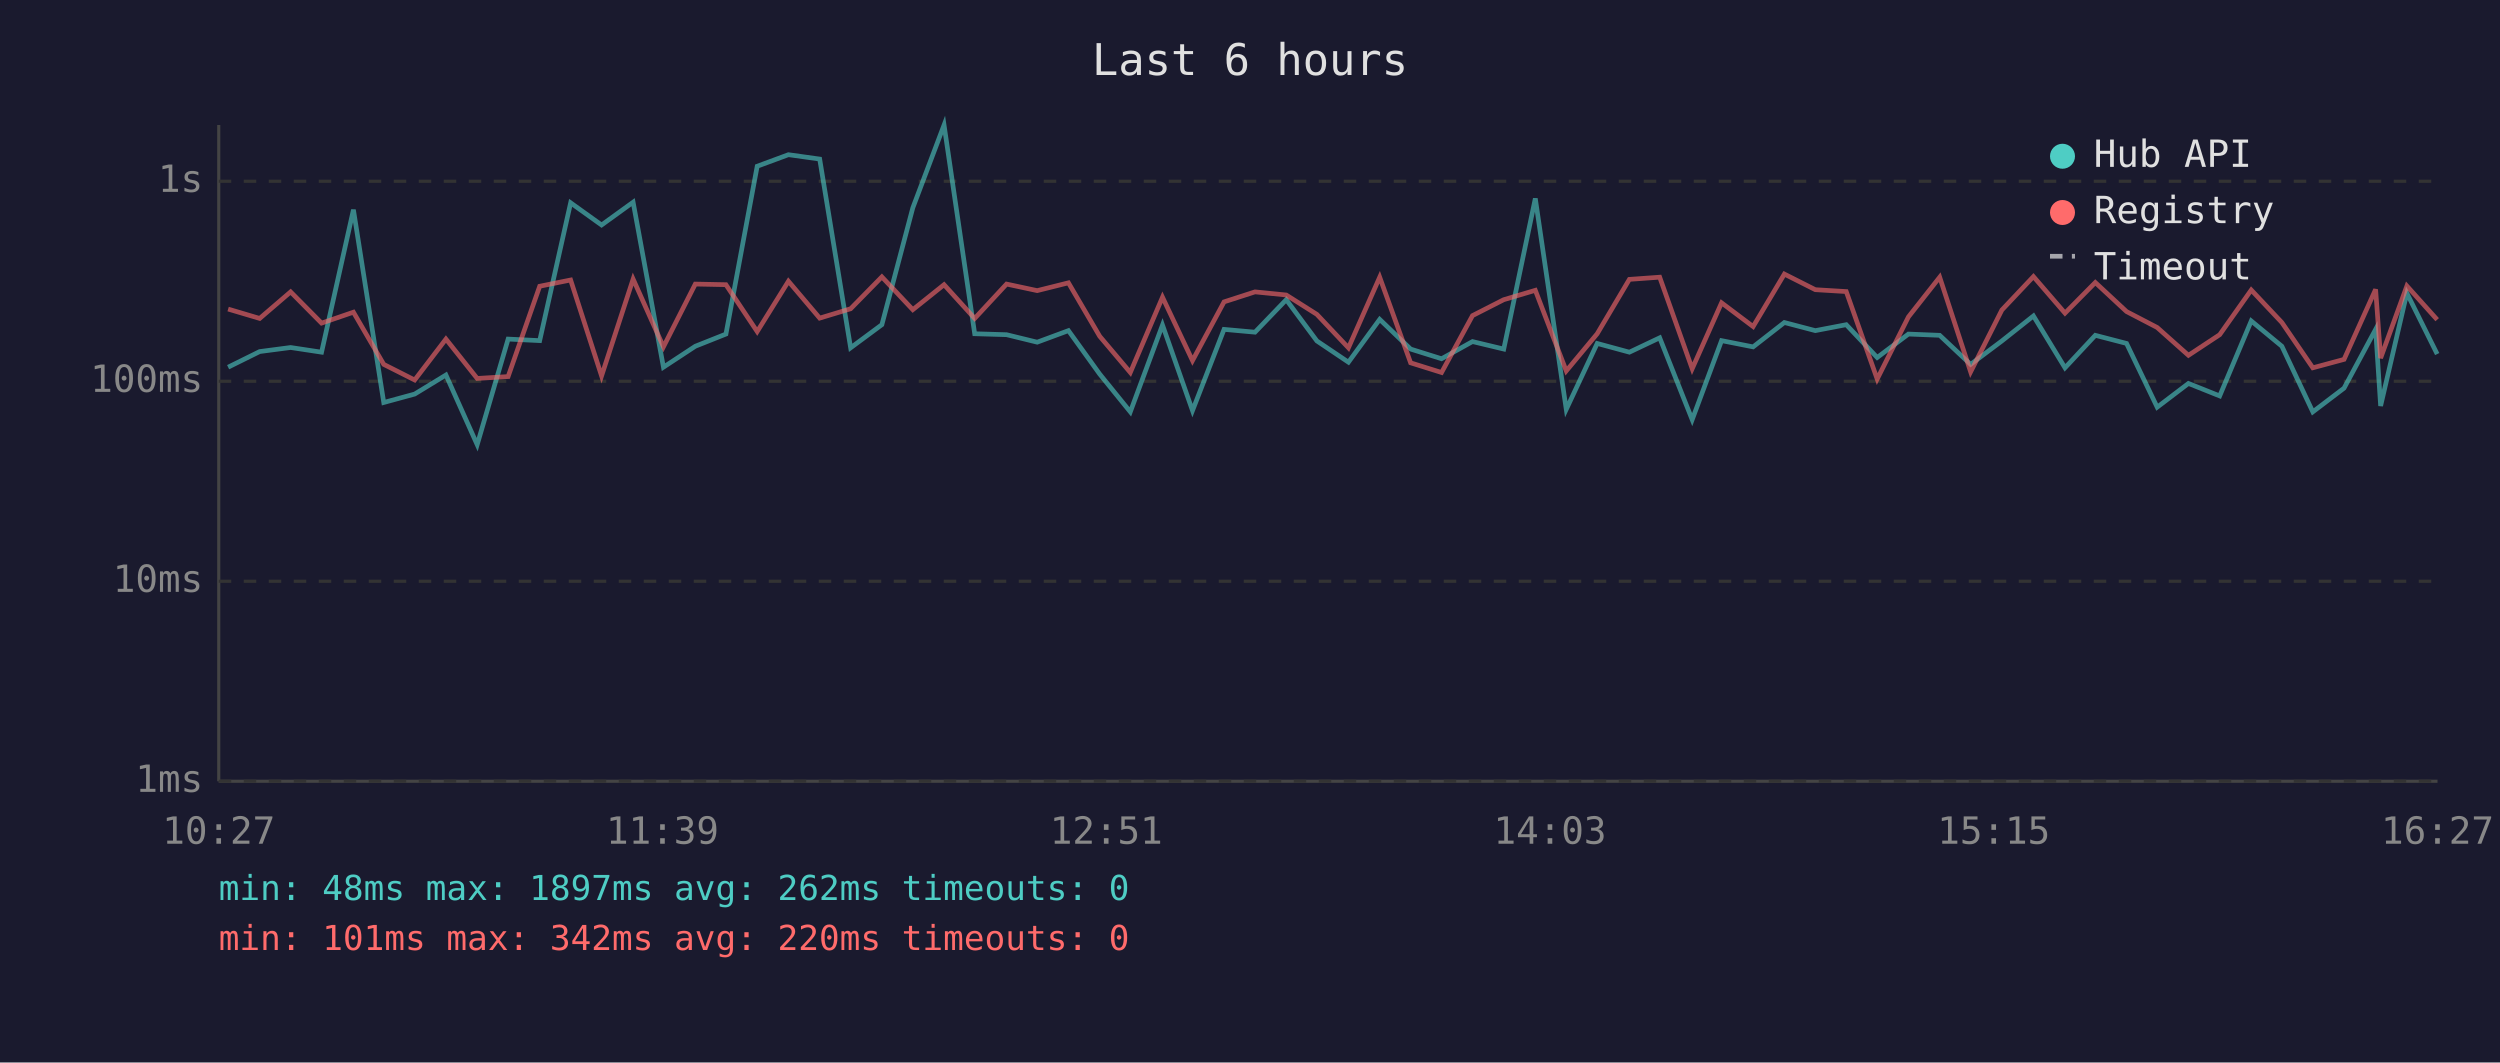
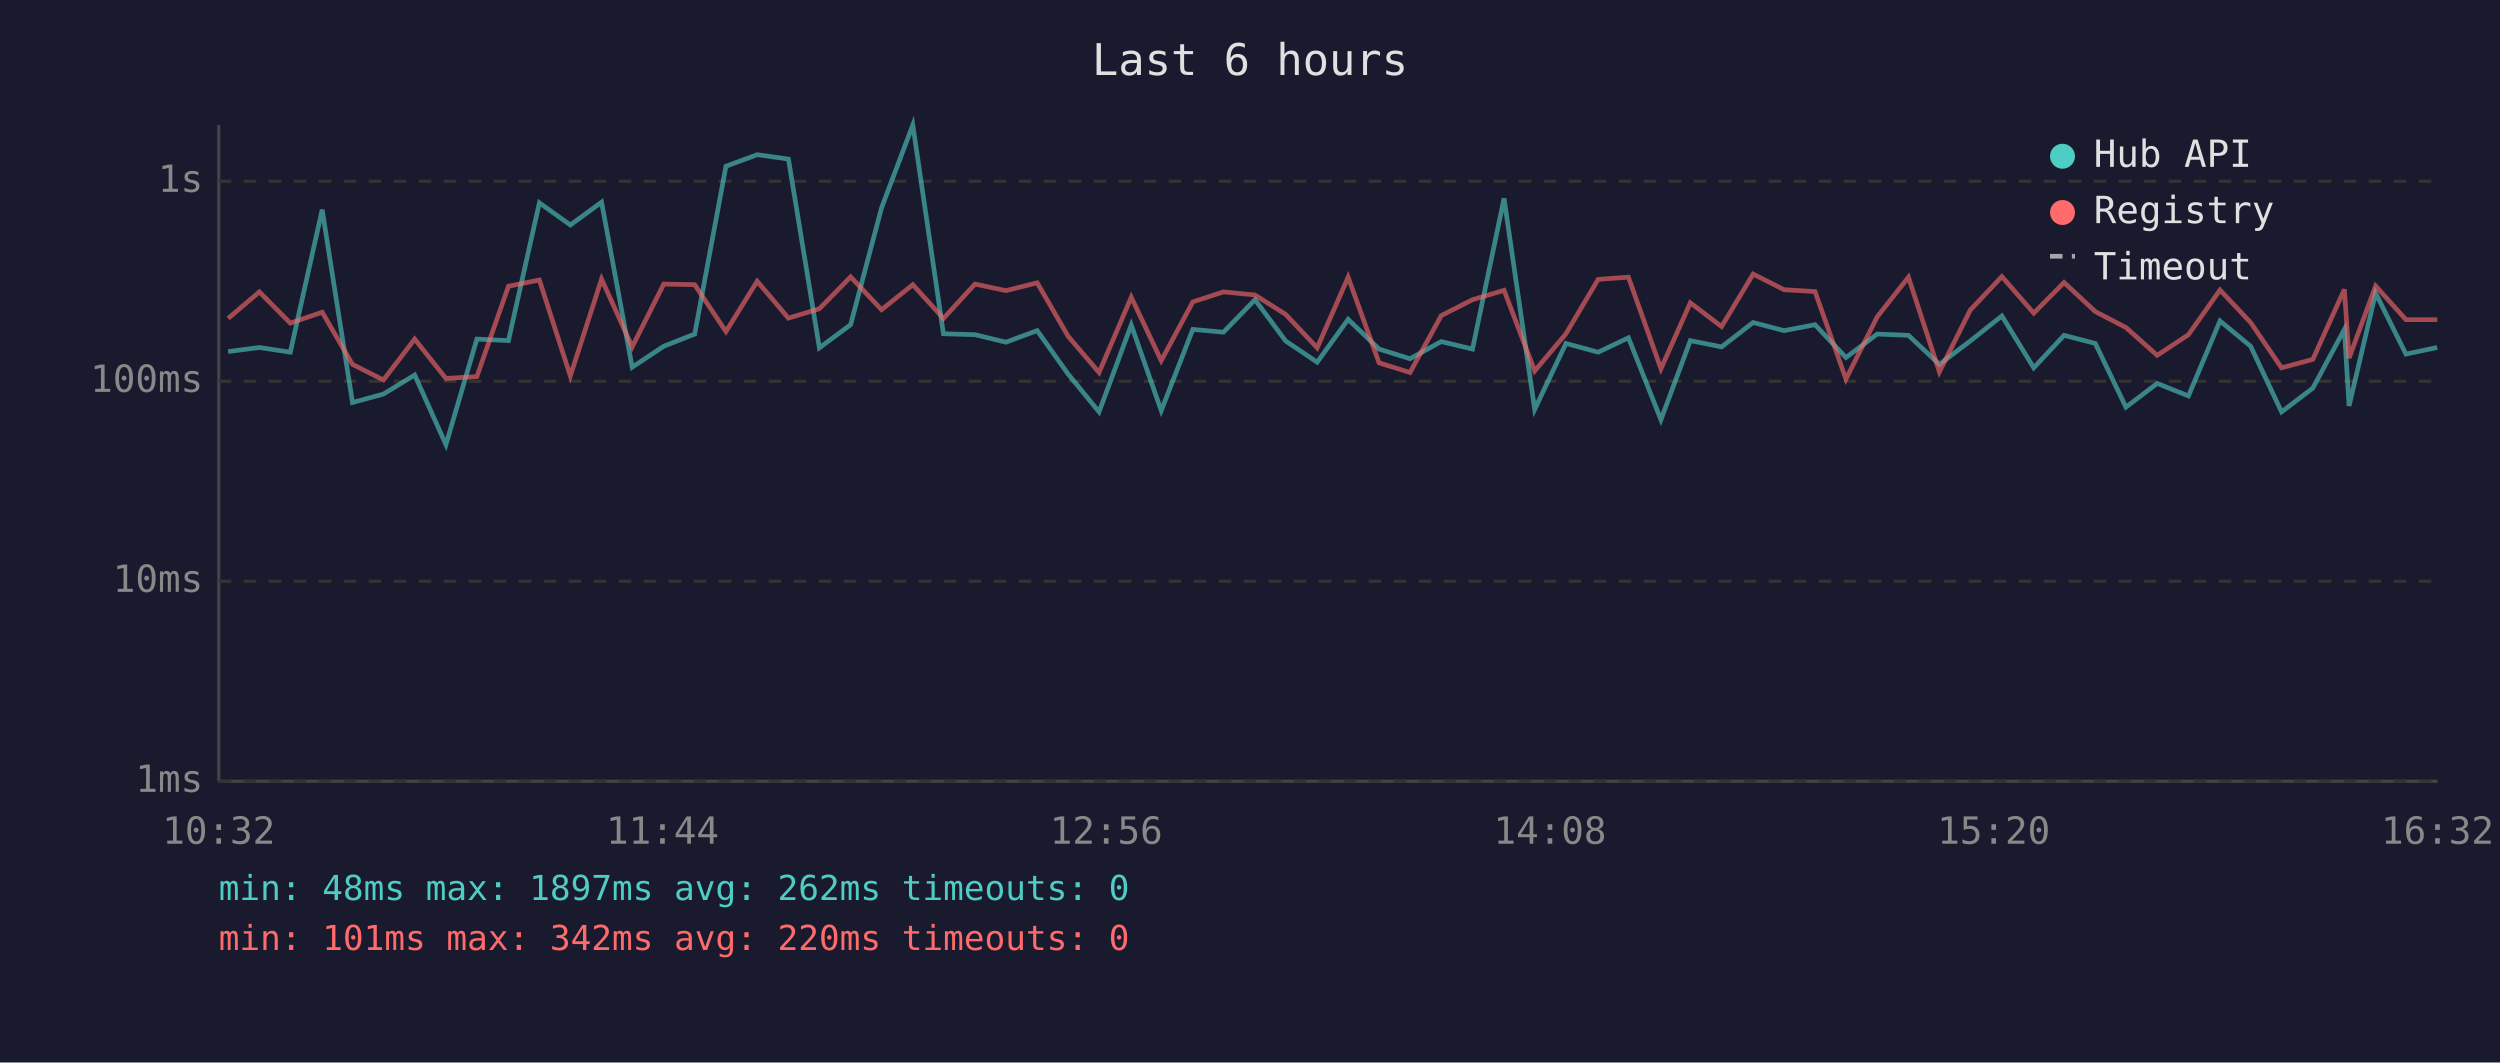
<svg xmlns="http://www.w3.org/2000/svg" viewBox="0 0 800 340" font-family="monospace" font-size="12">
  <rect width="800" height="340" fill="#1a1a2e" />
  <text x="400" y="24" fill="#e0e0e0" font-size="14" text-anchor="middle">Last 6 hours</text>
  <line x1="70" y1="40" x2="70" y2="250" stroke="#444" stroke-width="1" />
  <line x1="70" y1="250" x2="780" y2="250" stroke="#444" stroke-width="1" />
  <line x1="70" y1="250" x2="780" y2="250" stroke="#333" stroke-width="1" stroke-dasharray="4" />
  <text x="65" y="250" fill="#888" text-anchor="end" dominant-baseline="middle">1ms</text>
  <line x1="70" y1="186" x2="780" y2="186" stroke="#333" stroke-width="1" stroke-dasharray="4" />
  <text x="65" y="186" fill="#888" text-anchor="end" dominant-baseline="middle">10ms</text>
  <line x1="70" y1="122" x2="780" y2="122" stroke="#333" stroke-width="1" stroke-dasharray="4" />
  <text x="65" y="122" fill="#888" text-anchor="end" dominant-baseline="middle">100ms</text>
  <line x1="70" y1="58" x2="780" y2="58" stroke="#333" stroke-width="1" stroke-dasharray="4" />
  <text x="65" y="58" fill="#888" text-anchor="end" dominant-baseline="middle">1s</text>
-   <text x="70" y="270" fill="#888" text-anchor="middle">10:27</text>
-   <text x="212" y="270" fill="#888" text-anchor="middle">11:39</text>
-   <text x="354" y="270" fill="#888" text-anchor="middle">12:51</text>
-   <text x="496" y="270" fill="#888" text-anchor="middle">14:03</text>
-   <text x="638" y="270" fill="#888" text-anchor="middle">15:15</text>
-   <text x="780" y="270" fill="#888" text-anchor="middle">16:27</text>
-   <polyline points="73.0,117.5 83.1,112.5 93.0,111.2 102.9,112.7 113.1,67.1 122.8,128.8 132.7,126.1 142.7,120.0 152.7,142.3 162.6,108.5 172.7,109.0 182.6,64.9 192.5,72.0 202.6,64.7 212.3,117.5 222.5,110.8 232.3,106.9 242.3,53.2 252.3,49.5 262.3,50.9 272.2,111.3 282.2,103.9 292.1,66.5 302.1,40.0 311.9,106.8 322.1,107.1 331.9,109.5 341.9,105.8 351.9,119.7 361.7,131.8 372.0,104.0 381.6,131.4 391.7,105.4 401.6,106.3 411.6,95.9 421.4,109.1 431.5,115.9 441.5,102.2 451.4,111.7 461.3,114.8 471.2,109.3 481.2,111.7 491.3,63.5 501.2,131.0 511.1,109.9 521.4,112.7 531.1,108.1 541.5,134.3 550.9,109.0 561.0,111.0 571.0,103.2 580.9,105.8 590.8,103.9 600.7,114.4 610.7,106.9 620.7,107.3 630.6,116.6 640.6,109.1 650.7,101.1 660.8,117.7 670.5,107.3 680.5,109.9 690.3,130.3 700.3,122.7 710.3,126.7 720.4,102.7 730.2,110.8 740.1,131.8 750.1,124.2 760.2,105.4 761.8,129.9 770.2,93.8 779.9,113.3" fill="none" stroke="#4ecdc4" stroke-width="1.5" opacity="0.6" />
-   <polyline points="73.0,98.9 83.1,101.9 93.0,93.4 102.9,103.4 113.1,99.9 122.8,116.6 132.7,121.6 142.7,108.5 152.7,121.1 162.6,120.5 172.7,91.6 182.6,89.6 192.5,120.3 202.6,89.3 212.3,111.0 222.5,90.9 232.3,91.1 242.3,106.1 252.3,90.0 262.3,101.8 272.2,98.8 282.2,88.6 292.1,99.1 302.1,91.1 311.9,101.9 322.1,90.9 331.9,93.0 341.9,90.5 351.9,107.6 361.7,119.2 372.0,95.1 381.6,115.4 391.7,96.6 401.6,93.4 411.6,94.4 421.4,100.6 431.5,111.3 441.5,88.7 451.4,116.1 461.3,119.2 471.2,101.0 481.2,95.9 491.3,92.9 501.2,118.7 511.1,106.8 521.4,89.4 531.1,88.7 541.5,118.0 550.9,96.9 561.0,104.5 571.0,87.7 580.9,92.7 590.8,93.3 600.7,121.3 610.7,101.4 620.7,88.7 630.6,119.0 640.6,99.2 650.7,88.5 660.8,100.2 670.5,90.4 680.5,99.7 690.3,104.8 700.3,113.7 710.3,107.1 720.4,92.8 730.2,103.2 740.1,117.7 750.1,115.0 760.2,92.6 761.8,114.6 770.2,91.5 779.9,102.3" fill="none" stroke="#ff6b6b" stroke-width="1.5" opacity="0.6" />
+   <text x="70" y="270" fill="#888" text-anchor="middle">10:32</text>
+   <text x="212" y="270" fill="#888" text-anchor="middle">11:44</text>
+   <text x="354" y="270" fill="#888" text-anchor="middle">12:56</text>
+   <text x="496" y="270" fill="#888" text-anchor="middle">14:08</text>
+   <text x="638" y="270" fill="#888" text-anchor="middle">15:20</text>
+   <text x="780" y="270" fill="#888" text-anchor="middle">16:32</text>
+   <polyline points="73.0,112.5 83.0,111.2 92.9,112.7 103.1,67.1 112.8,128.8 122.7,126.1 132.7,120.0 142.7,142.3 152.6,108.5 162.7,109.0 172.6,64.9 182.5,72.0 192.5,64.7 202.3,117.5 212.4,110.8 222.3,106.9 232.3,53.2 242.3,49.5 252.3,50.9 262.2,111.3 272.2,103.9 282.1,66.5 292.1,40.0 301.9,106.8 312.0,107.1 321.9,109.5 331.9,105.8 341.8,119.7 351.7,131.8 362.0,104.0 371.6,131.4 381.7,105.4 391.5,106.3 401.6,95.9 411.4,109.1 421.5,115.9 431.4,102.2 441.3,111.7 451.2,114.8 461.2,109.3 471.2,111.7 481.3,63.5 491.1,131.0 501.1,109.9 511.4,112.7 521.1,108.1 531.5,134.3 540.9,109.0 550.9,111.0 561.0,103.2 570.9,105.8 580.8,103.9 590.7,114.4 600.7,106.9 610.7,107.3 620.6,116.6 630.5,109.1 640.6,101.1 650.8,117.7 660.5,107.3 670.5,109.9 680.3,130.3 690.3,122.7 700.3,126.7 710.4,102.7 720.2,110.8 730.1,131.8 740.1,124.2 750.2,105.4 751.7,129.9 760.2,93.8 769.9,113.3 779.9,111.2" fill="none" stroke="#4ecdc4" stroke-width="1.5" opacity="0.6" />
+   <polyline points="73.0,101.9 83.0,93.4 92.9,103.4 103.1,99.9 112.8,116.6 122.7,121.6 132.7,108.5 142.7,121.1 152.6,120.5 162.7,91.6 172.6,89.6 182.5,120.3 192.5,89.3 202.3,111.0 212.4,90.9 222.3,91.1 232.3,106.1 242.3,90.0 252.3,101.8 262.2,98.8 272.2,88.6 282.1,99.1 292.1,91.1 301.9,101.9 312.0,90.9 321.9,93.0 331.9,90.5 341.8,107.6 351.7,119.2 362.0,95.1 371.6,115.4 381.7,96.6 391.5,93.4 401.6,94.4 411.4,100.6 421.5,111.3 431.4,88.7 441.3,116.1 451.2,119.2 461.2,101.0 471.2,95.9 481.3,92.9 491.1,118.7 501.1,106.8 511.4,89.4 521.1,88.7 531.5,118.0 540.9,96.9 550.9,104.5 561.0,87.7 570.9,92.7 580.8,93.3 590.7,121.3 600.7,101.4 610.7,88.7 620.6,119.0 630.5,99.2 640.6,88.5 650.8,100.2 660.5,90.4 670.5,99.7 680.3,104.8 690.3,113.7 700.3,107.1 710.4,92.8 720.2,103.2 730.1,117.7 740.1,115.0 750.2,92.6 751.7,114.6 760.2,91.5 769.9,102.3 779.9,102.3" fill="none" stroke="#ff6b6b" stroke-width="1.5" opacity="0.6" />
  <circle cx="660" cy="50" r="4" fill="#4ecdc4" />
  <text x="670" y="50" fill="#e0e0e0" dominant-baseline="middle">Hub API</text>
  <circle cx="660" cy="68" r="4" fill="#ff6b6b" />
  <text x="670" y="68" fill="#e0e0e0" dominant-baseline="middle">Registry</text>
  <line x1="656" y1="82" x2="664" y2="82" stroke="#e0e0e0" stroke-width="1.5" stroke-dasharray="4,3" opacity="0.7" />
  <text x="670" y="86" fill="#e0e0e0" dominant-baseline="middle">Timeout</text>
  <text x="70" y="288" fill="#4ecdc4" font-size="11">min: 48ms  max: 1897ms  avg: 262ms  timeouts: 0</text>
  <text x="70" y="304" fill="#ff6b6b" font-size="11">min: 101ms  max: 342ms  avg: 220ms  timeouts: 0</text>
</svg>
